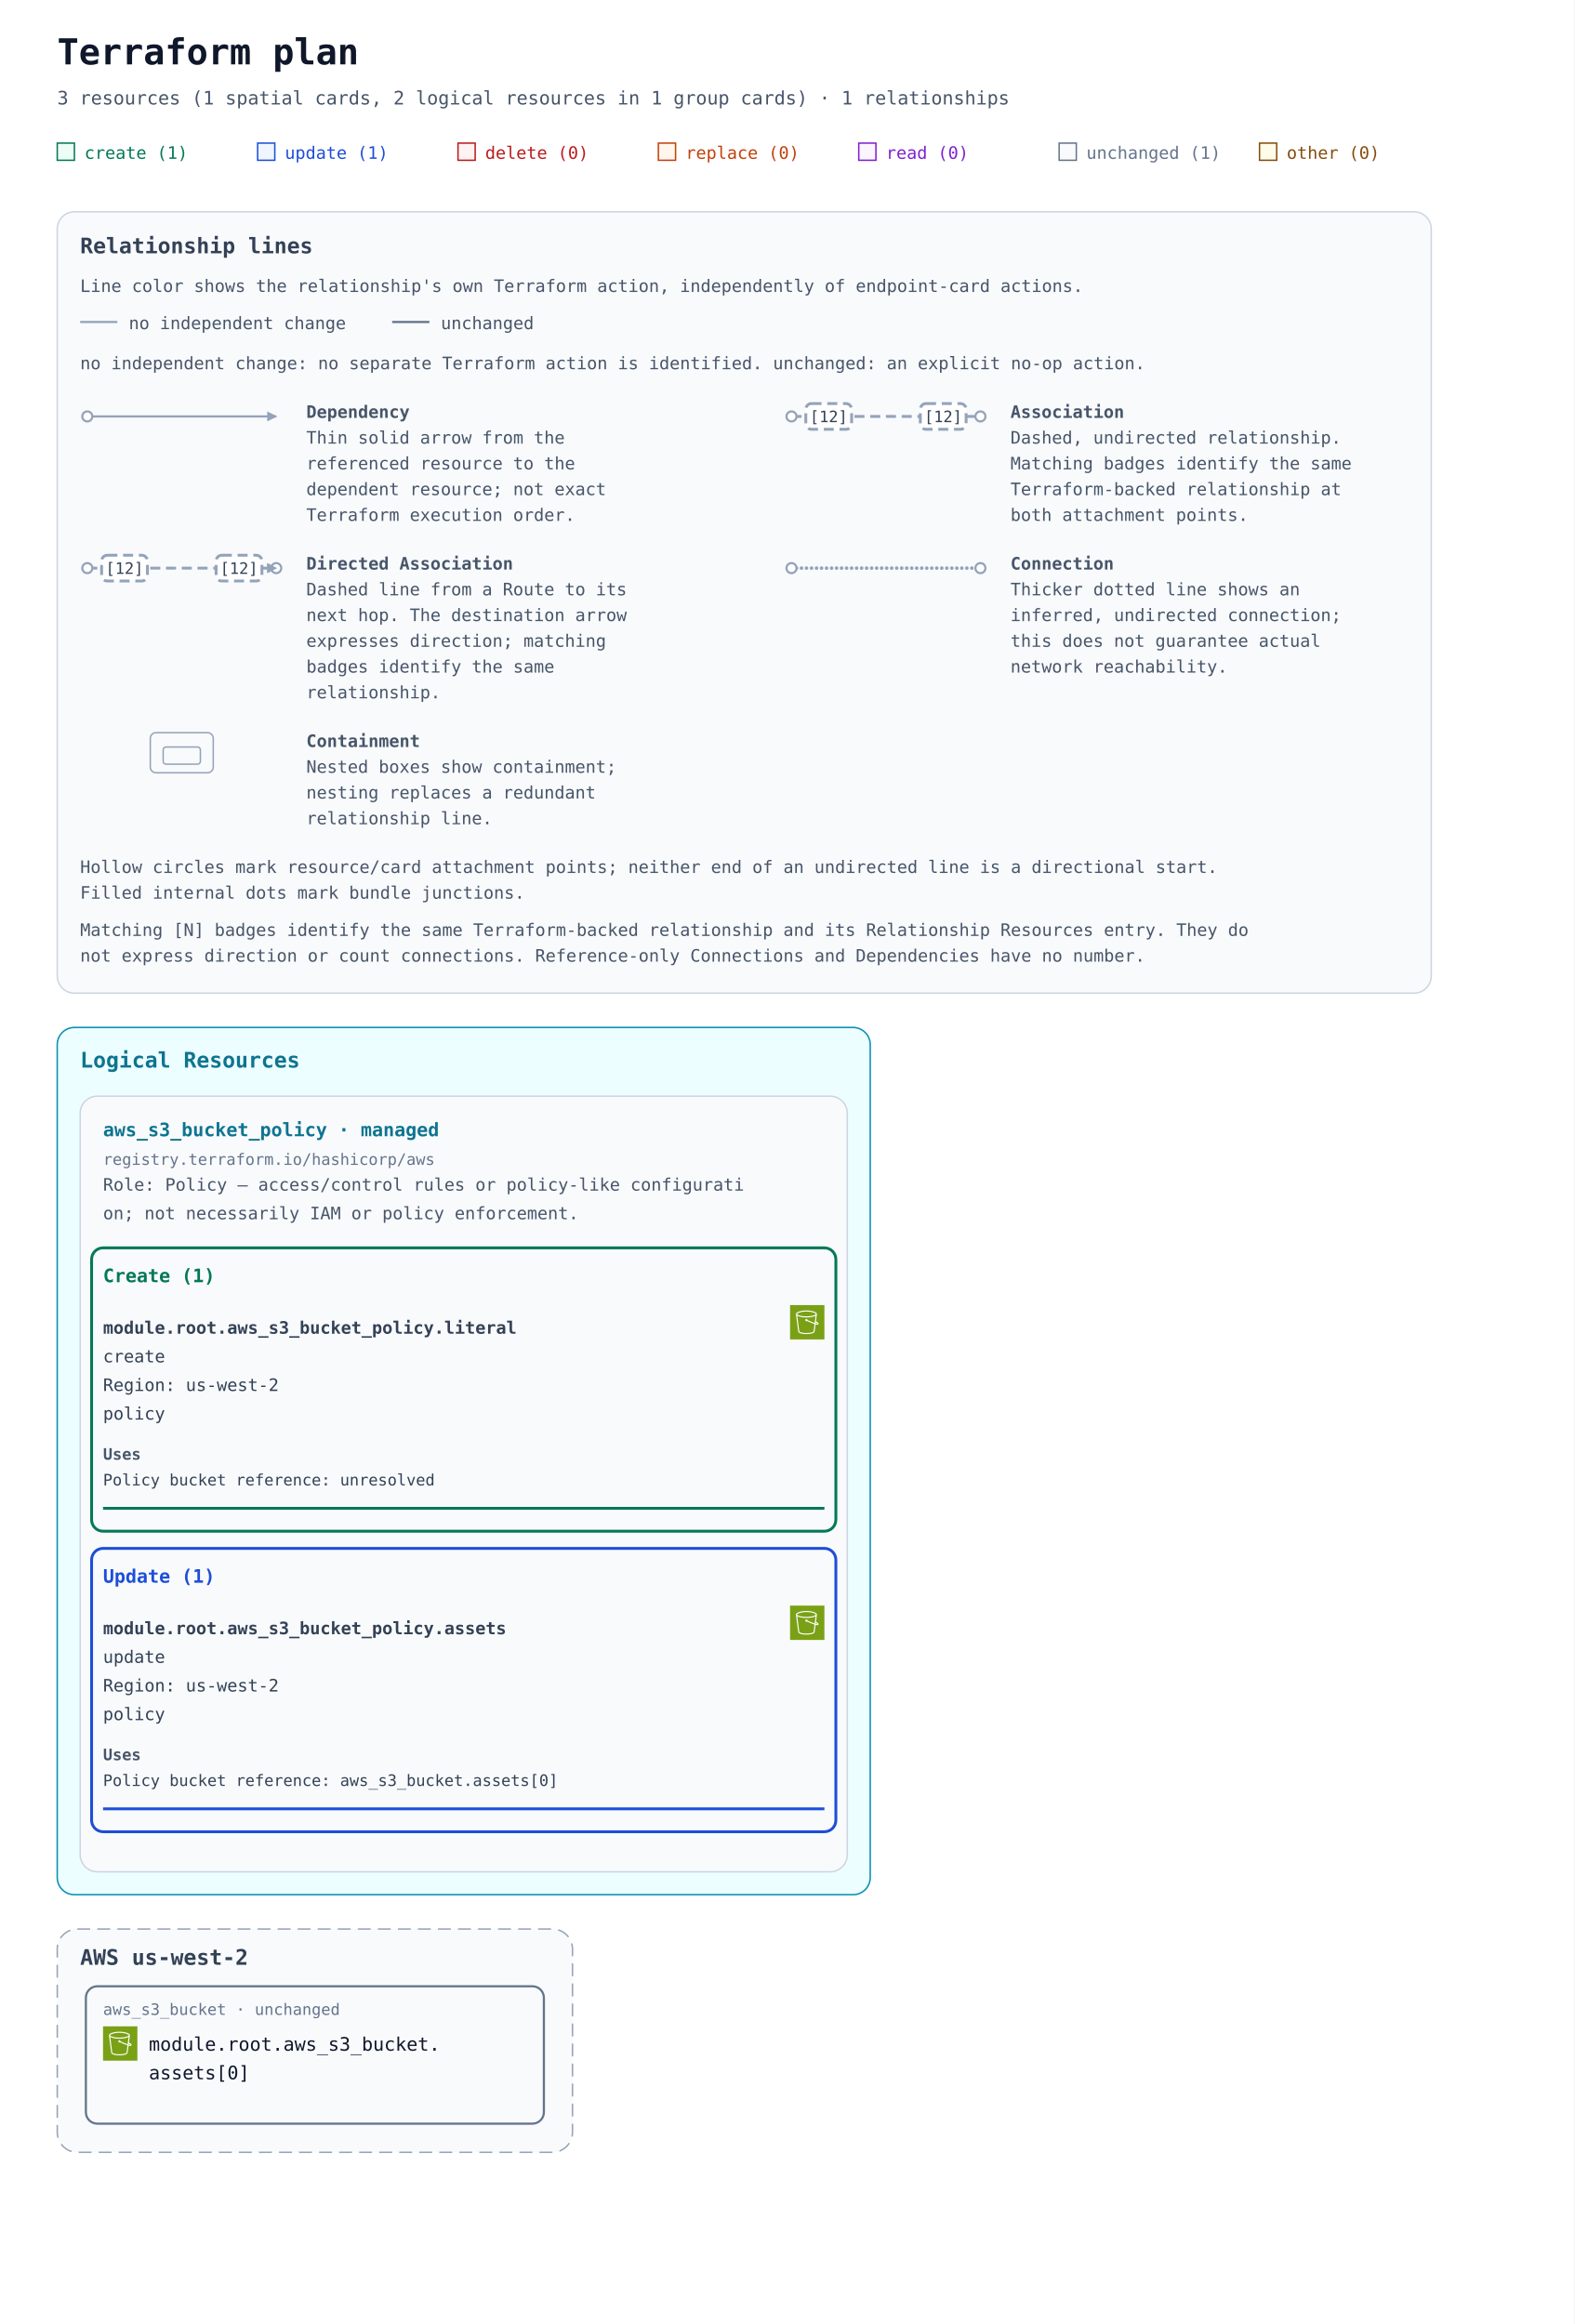
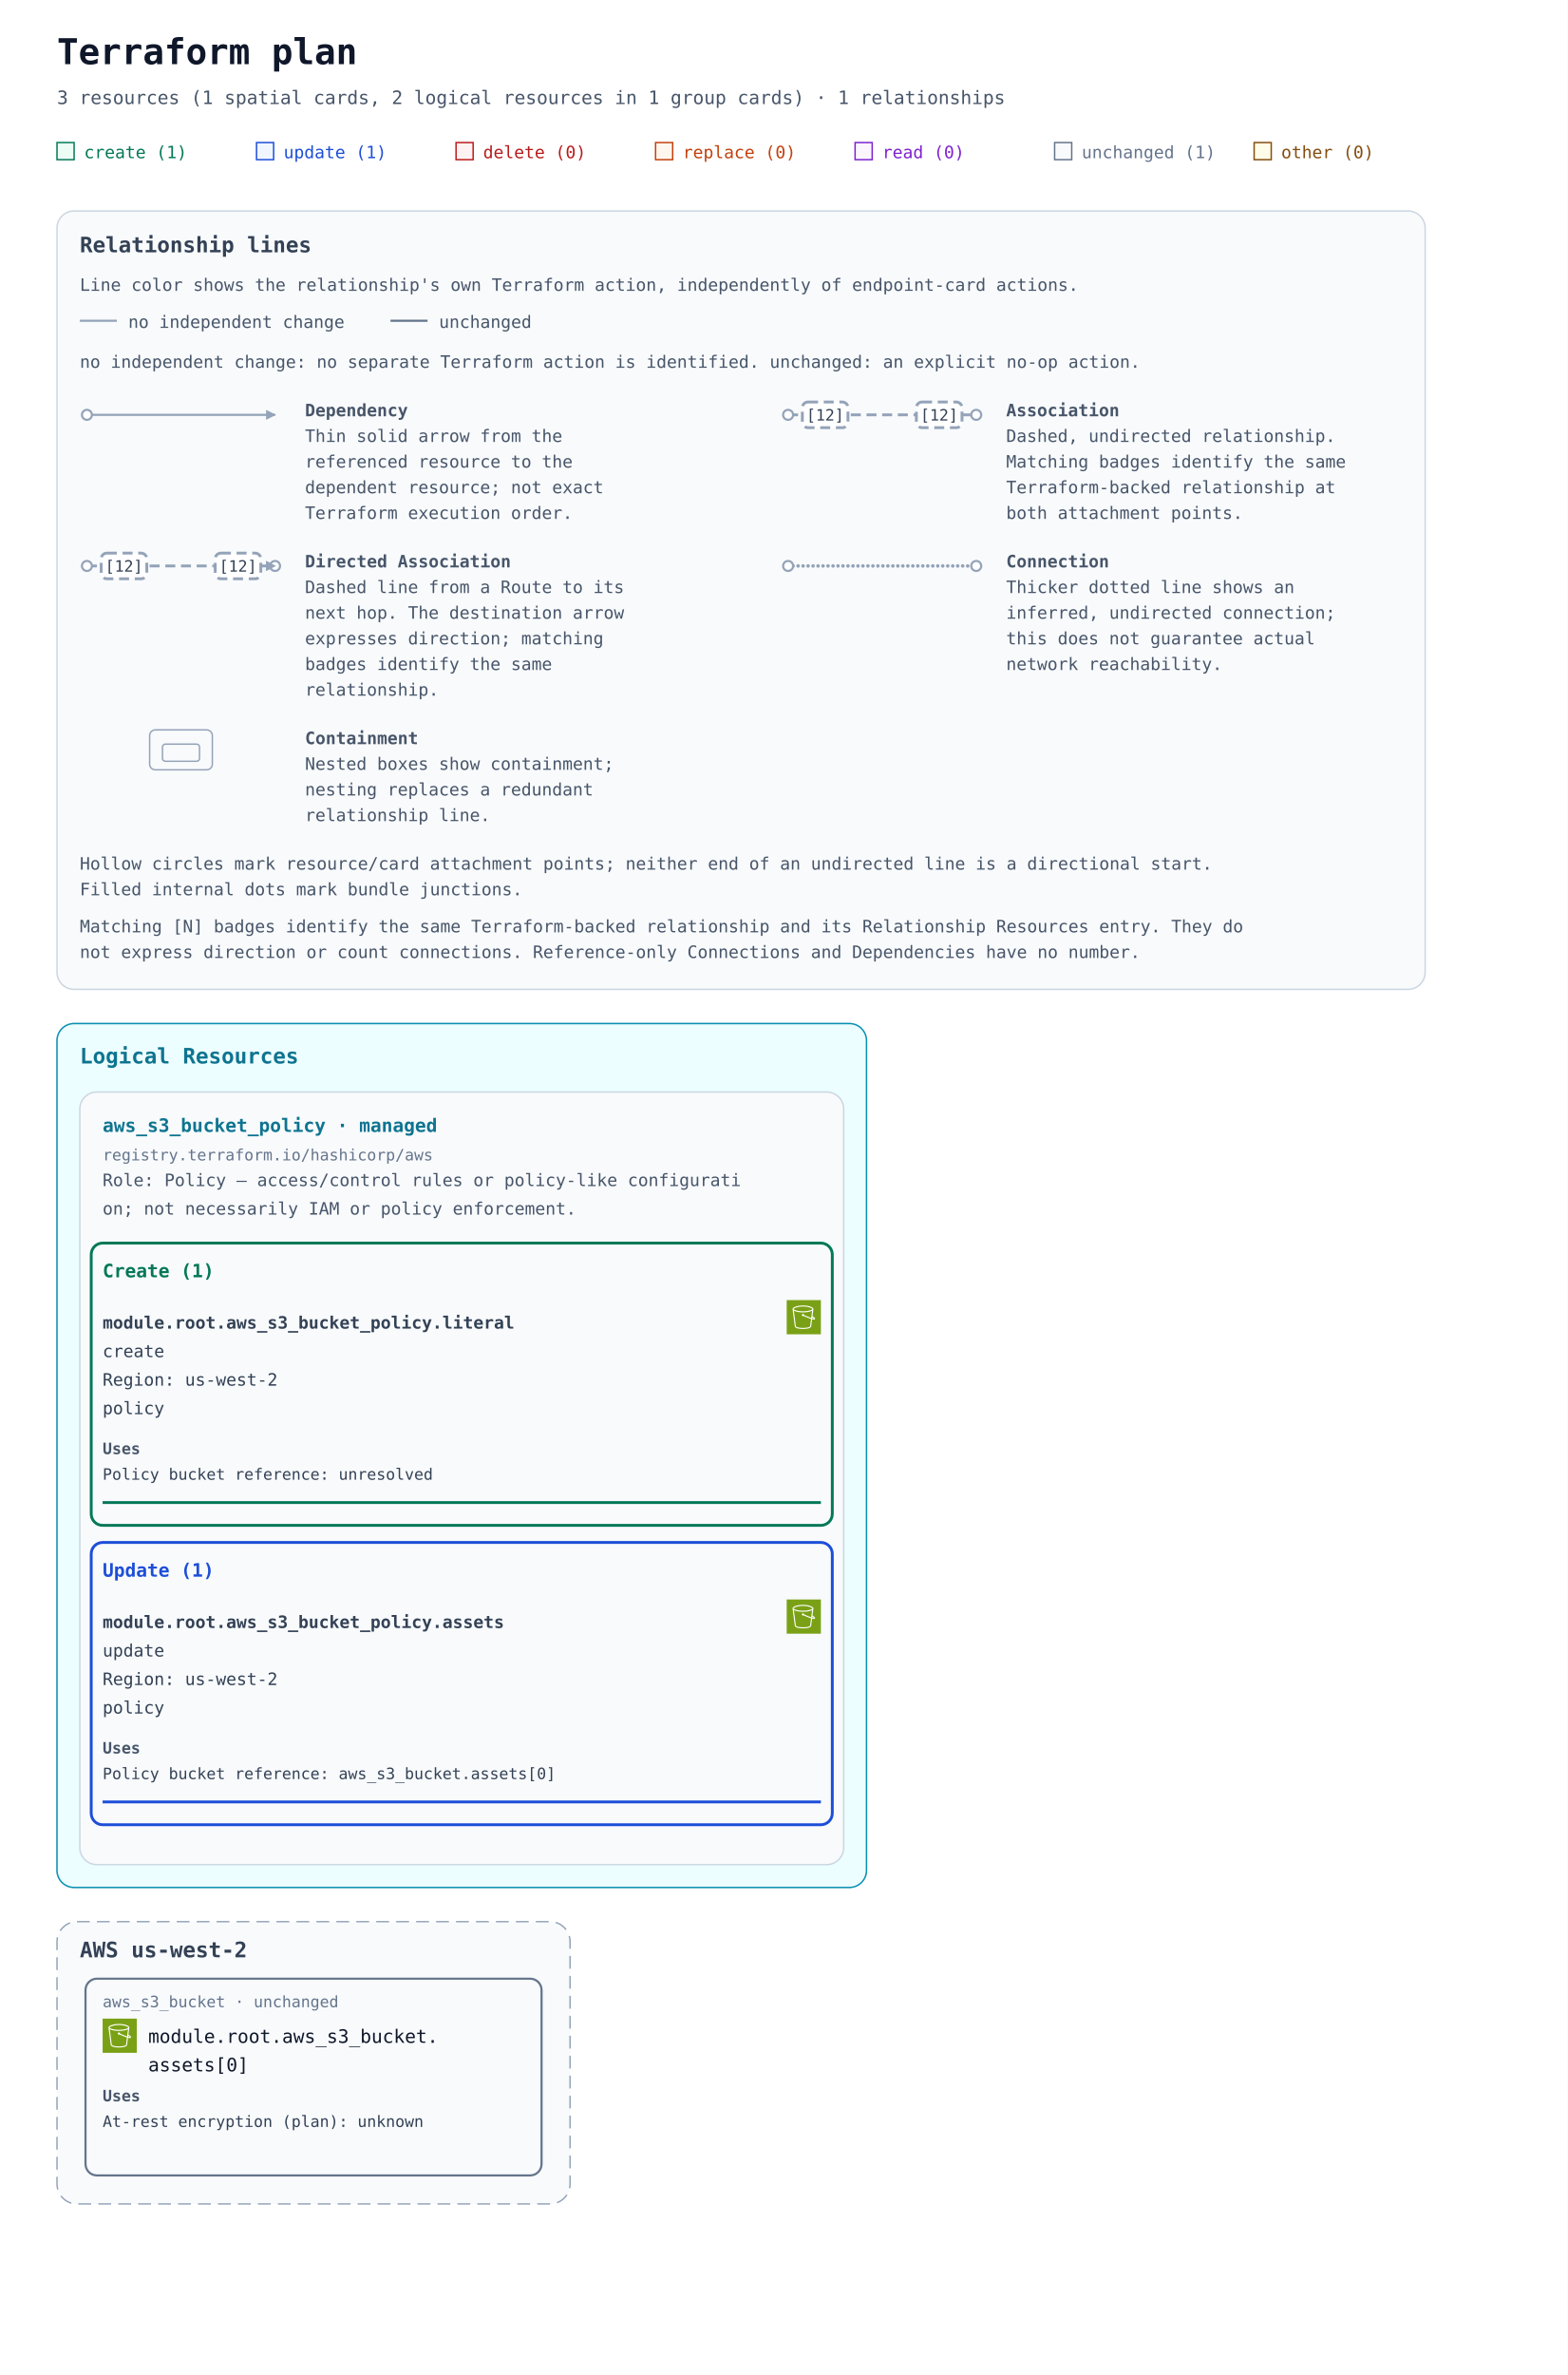
- <svg xmlns="http://www.w3.org/2000/svg" width="1100" height="1624" viewBox="0 0 1100 1624" role="img" aria-labelledby="title description">
+ <svg xmlns="http://www.w3.org/2000/svg" width="1100" height="1666" viewBox="0 0 1100 1666" role="img" aria-labelledby="title description">
  <defs>
    <marker id="arrow" viewBox="0 0 10 10" refX="9" refY="5" markerWidth="7" markerHeight="7" markerUnits="userSpaceOnUse" orient="auto-start-reverse">
      <path d="M 0 0 L 10 5 L 0 10 z" fill="#94a3b8" />
    </marker>
    <symbol id="planorama-icon-aws-s3" viewBox="0 0 64 64">
      <g>
        <g id="planorama-icon-aws-s3-local-49636f6e2d4172636869746563747572652f34382f417263685f416d617a6f6e2d53696d706c652d53746f726167652d536572766963655f3438" stroke="none" stroke-width="1" fill="none" fill-rule="evenodd">
          <g id="planorama-icon-aws-s3-local-49636f6e2d4172636869746563747572652d42472f34382f53746f72616765" fill="#7AA116">
            <rect id="planorama-icon-aws-s3-local-52656374616e676c65" x="0" y="0" width="64" height="64" />
          </g>
          <g id="planorama-icon-aws-s3-local-49636f6e2d536572766963652f34382f416d617a6f6e2d53696d706c652d53746f726167652d536572766963655f3438" transform="translate(10.9998, 10.0002)" fill="#FFFFFF">
            <path d="M36.759,23.948 L36.993,22.131 C39.166,23.385 39.842,24.121 40.037,24.424 C39.713,24.485 38.832,24.509 36.759,23.948 L36.759,23.948 Z M19.5,11 C9.125,11 2.382,8.488 2,6.696 L2,6.511 C2.349,5.392 8.14,2 19.5,2 C30.84,2 36.632,5.381 37,6.505 L37,6.616 C36.724,8.446 29.961,11 19.5,11 L19.5,11 Z M34.818,23.362 C30.053,21.797 23.912,18.979 21.594,17.888 C21.535,16.786 20.628,15.906 19.512,15.906 C18.358,15.906 17.418,16.845 17.418,18 C17.418,19.154 18.358,20.094 19.512,20.094 C19.969,20.094 20.389,19.942 20.733,19.693 C23.132,20.822 29.619,23.798 34.558,25.38 L32.837,38.724 C32.583,40.352 27.919,42 19.497,42 C11.072,42 6.405,40.352 6.155,38.751 L2.435,9.814 C5.945,11.915 12.749,13 19.5,13 C26.25,13 33.054,11.915 36.565,9.815 L34.818,23.362 Z M39,6.5 C39,3.431 30.661,0 19.5,0 C8.339,0 -3.55271368e-15,3.431 -3.55271368e-15,6.5 L-3.55271368e-15,7.043 L4.174,39.033 C4.875,43.516 15.123,44 19.497,44 C23.869,44 34.113,43.516 34.818,39.007 L36.501,25.947 C37.778,26.279 38.812,26.456 39.616,26.455 C40.606,26.455 41.273,26.203 41.697,25.697 C42.047,25.281 42.185,24.756 42.085,24.221 C41.857,23 40.403,21.712 37.37,20.044 L37.27,19.989 L39,7.044 L39,6.5 Z" id="planorama-icon-aws-s3-local-416d617a6f6e2d53696d706c652d53746f726167652d536572766963652d49636f6e5f34385f5371756964" />
          </g>
        </g>
      </g>
    </symbol>
  </defs>
  <rect width="100%" height="100%" fill="#ffffff" />
  <g font-family="ui-monospace, SFMono-Regular, Consolas, monospace">
    <text x="40" y="45" font-size="25" font-weight="700" fill="#0f172a">Terraform plan</text>
    <text x="40" y="73" font-size="13" fill="#475569">3 resources (1 spatial cards, 2 logical resources in 1 group cards) · 1 relationships</text>
    <rect x="40" y="100" width="12" height="12" fill="#ecfdf5" stroke="#047857" />
    <text x="59" y="111" font-size="12" fill="#047857">create (1)</text>
    <rect x="180" y="100" width="12" height="12" fill="#eff6ff" stroke="#1d4ed8" />
    <text x="199" y="111" font-size="12" fill="#1d4ed8">update (1)</text>
    <rect x="320" y="100" width="12" height="12" fill="#fef2f2" stroke="#b91c1c" />
    <text x="339" y="111" font-size="12" fill="#b91c1c">delete (0)</text>
    <rect x="460" y="100" width="12" height="12" fill="#fff7ed" stroke="#c2410c" />
    <text x="479" y="111" font-size="12" fill="#c2410c">replace (0)</text>
    <rect x="600" y="100" width="12" height="12" fill="#faf5ff" stroke="#7e22ce" />
    <text x="619" y="111" font-size="12" fill="#7e22ce">read (0)</text>
    <rect x="740" y="100" width="12" height="12" fill="#f8fafc" stroke="#64748b" />
    <text x="759" y="111" font-size="12" fill="#64748b">unchanged (1)</text>
    <rect x="880" y="100" width="12" height="12" fill="#fefce8" stroke="#854d0e" />
    <text x="899" y="111" font-size="12" fill="#854d0e">other (0)</text>
    <g id="relationship-legend" font-size="12" fill="#475569" transform="translate(40 148)">
      <rect width="960" height="546" rx="12" fill="#f8fafc" stroke="#cbd5e1" />
      <text x="16" y="29" font-size="15" font-weight="700" fill="#334155">Relationship lines</text>
      <text x="16" y="56">Line color shows the relationship's own Terraform action, independently of endpoint-card actions.</text>
      <path data-legend-action="none" d="M 16 77 H 42" fill="none" stroke="#94a3b8" stroke-width="1.5" />
      <text x="50" y="82">no independent change</text>
      <path data-legend-action="unchanged" d="M 234 77 H 260" fill="none" stroke="#64748b" stroke-width="1.5" />
      <text x="268" y="82">unchanged</text>
      <text x="16" y="110">no independent change: no separate Terraform action is identified. unchanged: an explicit no-op action.</text>
      <g data-legend-entry="dependency" transform="translate(0 132)">
        <g data-legend-sample="dependency">
          <path data-legend-kind="dependency" data-directionality="directed" d="M 21 11 H 153" fill="none" stroke="#94a3b8" stroke-width="1.5" marker-end="url(#arrow)" />
          <circle data-legend-endpoint="source" cx="21" cy="11" r="3.5" fill="#ffffff" stroke="#94a3b8" stroke-width="1.5" />
        </g>
        <text x="174" y="12" font-weight="700">Dependency</text>
        <text x="174" y="30">Thin solid arrow from the</text>
        <text x="174" y="48">referenced resource to the</text>
        <text x="174" y="66">dependent resource; not exact</text>
        <text x="174" y="84">Terraform execution order.</text>
      </g>
      <g data-legend-entry="association" transform="translate(492 132)">
        <g data-legend-sample="association">
          <path data-legend-kind="association" data-directionality="undirected" d="M 21 11 H 153" fill="none" stroke="#94a3b8" stroke-width="2" stroke-dasharray="7 4" />
          <circle data-legend-endpoint="source" cx="21" cy="11" r="3.5" fill="#ffffff" stroke="#94a3b8" stroke-width="1.5" />
          <circle data-legend-endpoint="target" cx="153" cy="11" r="3.5" fill="#ffffff" stroke="#94a3b8" stroke-width="1.5" />
          <g data-legend-badge="source">
            <rect x="31" y="2" width="32" height="18" rx="4" fill="#ffffff" stroke="#94a3b8" stroke-width="2" stroke-dasharray="7 4" />
            <text x="47" y="15" text-anchor="middle" font-size="11" fill="#334155">[12]</text>
          </g>
          <g data-legend-badge="target">
            <rect x="111" y="2" width="32" height="18" rx="4" fill="#ffffff" stroke="#94a3b8" stroke-width="2" stroke-dasharray="7 4" />
            <text x="127" y="15" text-anchor="middle" font-size="11" fill="#334155">[12]</text>
          </g>
        </g>
        <text x="174" y="12" font-weight="700">Association</text>
        <text x="174" y="30">Dashed, undirected relationship.</text>
        <text x="174" y="48">Matching badges identify the same</text>
        <text x="174" y="66">Terraform-backed relationship at</text>
        <text x="174" y="84">both attachment points.</text>
      </g>
      <g data-legend-entry="directed-association" transform="translate(0 238)">
        <g data-legend-sample="directed-association">
          <path data-legend-kind="directed-association" data-directionality="directed" d="M 21 11 H 153" fill="none" stroke="#94a3b8" stroke-width="2" stroke-dasharray="7 4" marker-end="url(#arrow)" />
          <circle data-legend-endpoint="source" cx="21" cy="11" r="3.5" fill="#ffffff" stroke="#94a3b8" stroke-width="1.5" />
          <circle data-legend-endpoint="target" cx="153" cy="11" r="3.5" fill="#ffffff" stroke="#94a3b8" stroke-width="1.5" />
          <path data-legend-arrow="true" d="M 146.7 7.5 L 153.7 11 L 146.7 14.5 Z" fill="#94a3b8" />
          <g data-legend-badge="source">
            <rect x="31" y="2" width="32" height="18" rx="4" fill="#ffffff" stroke="#94a3b8" stroke-width="2" stroke-dasharray="7 4" />
            <text x="47" y="15" text-anchor="middle" font-size="11" fill="#334155">[12]</text>
          </g>
          <g data-legend-badge="target">
            <rect x="111" y="2" width="32" height="18" rx="4" fill="#ffffff" stroke="#94a3b8" stroke-width="2" stroke-dasharray="7 4" />
            <text x="127" y="15" text-anchor="middle" font-size="11" fill="#334155">[12]</text>
          </g>
        </g>
        <text x="174" y="12" font-weight="700">Directed Association</text>
        <text x="174" y="30">Dashed line from a Route to its</text>
        <text x="174" y="48">next hop. The destination arrow</text>
        <text x="174" y="66">expresses direction; matching</text>
        <text x="174" y="84">badges identify the same</text>
        <text x="174" y="102">relationship.</text>
      </g>
      <g data-legend-entry="connection" transform="translate(492 238)">
        <g data-legend-sample="connection">
          <path data-legend-kind="connection" data-directionality="undirected" d="M 21 11 H 153" fill="none" stroke="#94a3b8" stroke-width="2.5" stroke-dasharray="0 3.5" stroke-linecap="round" />
          <circle data-legend-endpoint="source" cx="21" cy="11" r="3.5" fill="#ffffff" stroke="#94a3b8" stroke-width="1.5" />
          <circle data-legend-endpoint="target" cx="153" cy="11" r="3.5" fill="#ffffff" stroke="#94a3b8" stroke-width="1.5" />
        </g>
        <text x="174" y="12" font-weight="700">Connection</text>
        <text x="174" y="30">Thicker dotted line shows an</text>
        <text x="174" y="48">inferred, undirected connection;</text>
        <text x="174" y="66">this does not guarantee actual</text>
        <text x="174" y="84">network reachability.</text>
      </g>
      <g data-legend-entry="containment" transform="translate(0 362)">
        <g data-legend-sample="containment">
          <g data-legend-kind="containment" fill="none" stroke="#94a3b8">
            <rect x="65" y="2" width="44" height="28" rx="4" />
            <rect x="74" y="12" width="26" height="12" rx="2" />
          </g>
        </g>
        <text x="174" y="12" font-weight="700">Containment</text>
        <text x="174" y="30">Nested boxes show containment;</text>
        <text x="174" y="48">nesting replaces a redundant</text>
        <text x="174" y="66">relationship line.</text>
      </g>
      <text x="16" y="462">Hollow circles mark resource/card attachment points; neither end of an undirected line is a directional start.</text>
      <text x="16" y="480">Filled internal dots mark bundle junctions.</text>
      <text x="16" y="506">Matching [N] badges identify the same Terraform-backed relationship and its Relationship Resources entry. They do</text>
      <text x="16" y="524">not express direction or count connections. Reference-only Connections and Dependencies have no number.</text>
    </g>
    <g transform="translate(0 558)">
      <g data-annotation-area="true">
        <g data-annotation-card="true" transform="translate(40 160)">
          <rect width="568" height="606" rx="12" fill="#f8fafc" stroke="#cbd5e1" />
          <g data-annotation-section="Logical Resources">
            <rect width="568" height="606" rx="12" fill="#ecfeff" stroke="#0891b2" />
            <text x="16" y="28" font-size="15" font-weight="700" fill="#0e7490">Logical Resources</text>
            <g data-annotation-card="true" transform="translate(16 48)">
              <rect width="536" height="542" rx="12" fill="#f8fafc" stroke="#cbd5e1" />
              <g data-logical-group="true" data-provider-source="registry.terraform.io/hashicorp/aws" data-resource-type="aws_s3_bucket_policy" data-mode="managed">
                <text x="16" y="28" font-size="13" font-weight="700" fill="#0e7490">aws_s3_bucket_policy · managed</text>
                <text x="16" y="48" font-size="11" fill="#64748b">registry.terraform.io/hashicorp/aws</text>
                <text data-role-explanation="true" x="16" y="66" font-size="12" fill="#475569" xml:space="preserve">Role: Policy — access/control rules or policy-like configurati</text>
                <text data-role-explanation="true" x="16" y="86" font-size="12" fill="#475569" xml:space="preserve">on; not necessarily IAM or policy enforcement.</text>
                <g data-action-section="create">
                  <rect x="8" y="106" width="520" height="198" rx="8" fill="none" stroke="#047857" stroke-width="2" />
                  <text x="16" y="130" font-size="13" font-weight="700" fill="#047857">Create (1)</text>
                  <g id="resource-6177735f73335f6275636b65745f706f6c6963792e6c69746572616c-current" data-architecture-id="terraform:6177735f73335f6275636b65745f706f6c6963792e6c69746572616c-current" data-entity-kind="terraform" data-placement="logical" data-terraform-address="aws_s3_bucket_policy.literal" data-qualified-address="module.root.aws_s3_bucket_policy.literal" data-mode="managed" transform="translate(0 138)" data-role="policy">
                    <use href="#planorama-icon-aws-s3" x="496" y="8" width="24" height="24" aria-hidden="true" />
                    <text x="16" y="28" font-size="12" fill="#334155" xml:space="preserve" font-weight="700">module.root.aws_s3_bucket_policy.literal</text>
                    <text x="16" y="48" font-size="12" fill="#334155" xml:space="preserve">create</text>
                    <text x="16" y="68" font-size="12" fill="#334155" xml:space="preserve">Region: us-west-2</text>
                    <text x="16" y="88" font-size="12" fill="#334155" xml:space="preserve">policy</text>
                    <g data-resource-references="true">
                      <text x="16" y="116" font-size="11" font-weight="700" fill="#475569">Uses</text>
                      <g data-reference-status="unresolved">
                        <text x="16" y="134" font-size="11" fill="#334155" xml:space="preserve">Policy bucket reference: unresolved</text>
                      </g>
                    </g>
                    <line data-resource-underline="true" x1="16" y1="150" x2="520" y2="150" stroke="#047857" stroke-width="2" />
                  </g>
                </g>
                <g data-action-section="update">
                  <rect x="8" y="316" width="520" height="198" rx="8" fill="none" stroke="#1d4ed8" stroke-width="2" />
                  <text x="16" y="340" font-size="13" font-weight="700" fill="#1d4ed8">Update (1)</text>
                  <g id="resource-6177735f73335f6275636b65745f706f6c6963792e617373657473-current" data-architecture-id="terraform:6177735f73335f6275636b65745f706f6c6963792e617373657473-current" data-entity-kind="terraform" data-placement="logical" data-terraform-address="aws_s3_bucket_policy.assets" data-qualified-address="module.root.aws_s3_bucket_policy.assets" data-mode="managed" transform="translate(0 348)" data-role="policy">
                    <use href="#planorama-icon-aws-s3" x="496" y="8" width="24" height="24" aria-hidden="true" />
                    <text x="16" y="28" font-size="12" fill="#334155" xml:space="preserve" font-weight="700">module.root.aws_s3_bucket_policy.assets</text>
                    <text x="16" y="48" font-size="12" fill="#334155" xml:space="preserve">update</text>
                    <text x="16" y="68" font-size="12" fill="#334155" xml:space="preserve">Region: us-west-2</text>
                    <text x="16" y="88" font-size="12" fill="#334155" xml:space="preserve">policy</text>
                    <g data-resource-references="true">
                      <text x="16" y="116" font-size="11" font-weight="700" fill="#475569">Uses</text>
                      <a href="#resource-6177735f73335f6275636b65742e6173736574735b305d-current" data-reference-attribute="bucket">
                        <text x="16" y="134" font-size="11" fill="#334155" xml:space="preserve">Policy bucket reference: aws_s3_bucket.assets[0]</text>
                      </a>
                    </g>
                    <line data-resource-underline="true" x1="16" y1="150" x2="520" y2="150" stroke="#1d4ed8" stroke-width="2" />
                  </g>
                </g>
              </g>
            </g>
          </g>
        </g>
      </g>
      <g data-architecture="true" transform="translate(0 630)">
        <g data-deployment-scope="true" data-scope-provider="AWS" data-region="us-west-2">
-           <rect x="40" y="160" width="360" height="156" rx="14" fill="#f8fafc" stroke="#94a3b8" stroke-dasharray="9 5" />
+           <rect x="40" y="160" width="360" height="198" rx="14" fill="#f8fafc" stroke="#94a3b8" stroke-dasharray="9 5" />
          <text x="56" y="185" font-size="15" font-weight="700" fill="#334155">AWS us-west-2</text>
        </g>
        <g data-edge-kind="dependency" data-source="resource-6177735f73335f6275636b65742e6173736574735b305d-current" data-target="resource-6177735f73335f6275636b65745f706f6c6963792e617373657473-current" />
        <g id="resource-6177735f73335f6275636b65742e6173736574735b305d-current" data-architecture-id="terraform:6177735f73335f6275636b65742e6173736574735b305d-current" data-qualified-address="module.root.aws_s3_bucket.assets[0]" data-terraform-address="aws_s3_bucket.assets[0]">
-           <rect x="60" y="200" width="320" height="96" rx="8" fill="#f8fafc" stroke="#64748b" stroke-width="1.5" data-mode="managed" />
+           <rect x="60" y="200" width="320" height="138" rx="8" fill="#f8fafc" stroke="#64748b" stroke-width="1.5" data-mode="managed" />
          <text x="72" y="220" font-size="11" fill="#64748b">aws_s3_bucket · unchanged</text>
          <use href="#planorama-icon-aws-s3" x="72" y="228" width="24" height="24" aria-hidden="true" />
          <text x="104" y="245" font-size="13" fill="#0f172a" xml:space="preserve">module.root.aws_s3_bucket.</text>
          <text x="104" y="265" font-size="13" fill="#0f172a" xml:space="preserve">assets[0]</text>
+           <g data-resource-references="true">
+             <text x="72" y="286" font-size="11" font-weight="700" fill="#475569">Uses</text>
+             <g>
+               <text x="72" y="304" font-size="11" fill="#334155" xml:space="preserve">At-rest encryption (plan): unknown</text>
+             </g>
+           </g>
        </g>
      </g>
    </g>
  </g>
</svg>
